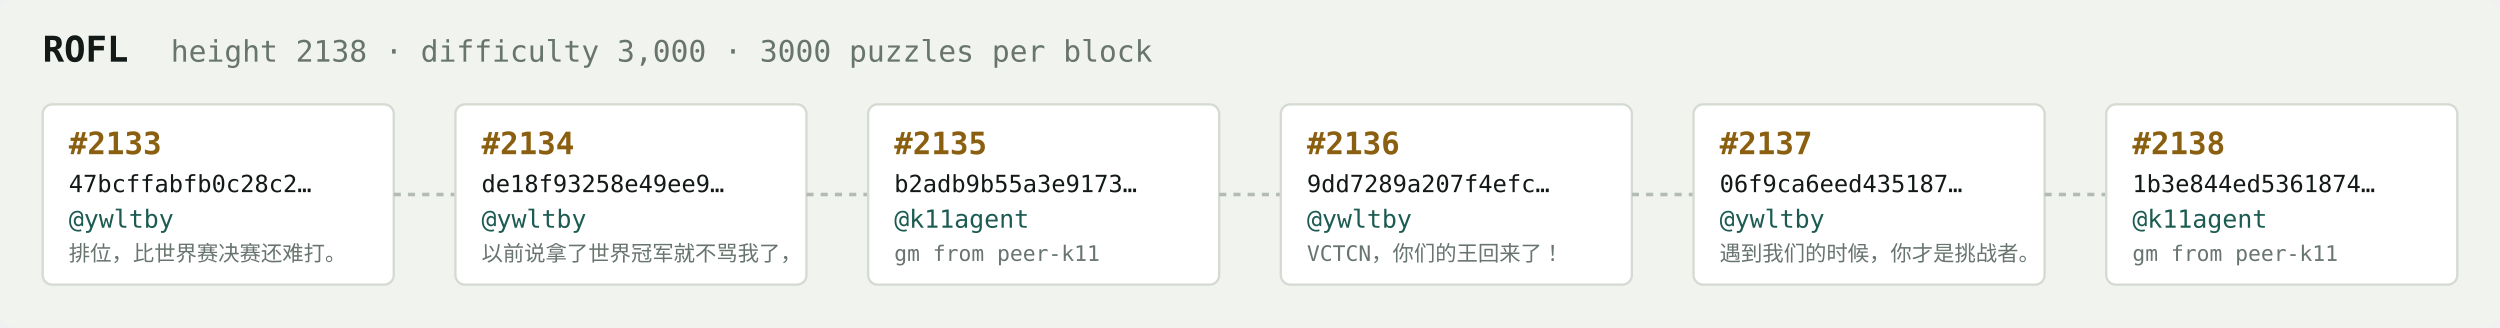
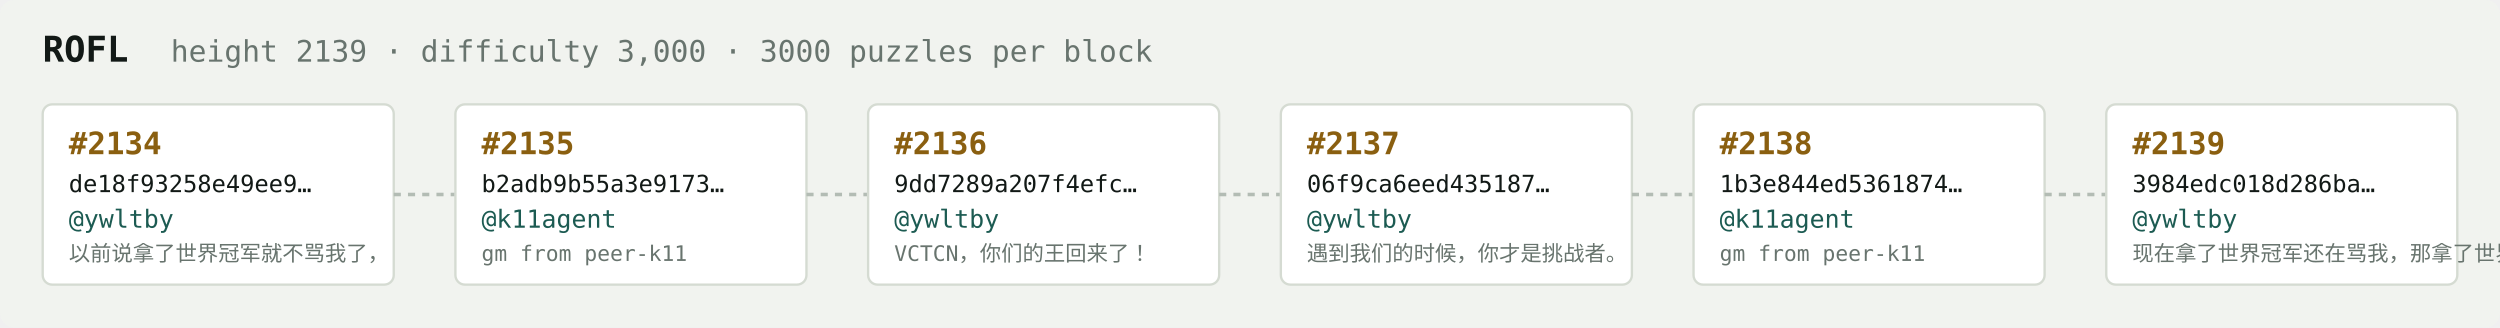
<svg xmlns="http://www.w3.org/2000/svg" width="1054" height="138" viewBox="0 0 1054 138" font-family="ui-monospace,SFMono-Regular,Menlo,monospace">
  <rect fill="#f1f3ef" width="1054" height="138" rx="6" />
  <text x="18" y="26" fill="#121916" font-size="15" font-weight="700">ROFL</text>
-   <text x="72" y="26" fill="#68746e" font-size="12.5">height 2138 · difficulty 3,000 · 3000 puzzles per block</text>
+   <text x="72" y="26" fill="#68746e" font-size="12.5">height 2139 · difficulty 3,000 · 3000 puzzles per block</text>
  <rect x="18" y="44" width="148" height="76" rx="4" fill="#ffffff" stroke="#d5dbd2" stroke-width="1" />
-   <text x="29" y="65" fill="#8a5f10" font-size="13" font-weight="700">#2133</text>
-   <text x="29" y="81" fill="#121916" font-size="10">47bcffabfb0c28c2…</text>
+   <text x="29" y="65" fill="#8a5f10" font-size="13" font-weight="700">#2134</text>
+   <text x="29" y="81" fill="#121916" font-size="10">de18f93258e49ee9…</text>
  <text x="29" y="96" fill="#1c5b52" font-size="10.5">@ywltby</text>
-   <text x="29" y="110" fill="#68746e" font-size="9">排位，比世界赛决赛还难打。</text>
+   <text x="29" y="110" fill="#68746e" font-size="9">以前说拿了世界冠军就不骂我了，</text>
  <line x1="166" y1="82.0" x2="192" y2="82.0" stroke="#b3bcb4" stroke-width="1.5" stroke-dasharray="3 3" />
  <rect x="192" y="44" width="148" height="76" rx="4" fill="#ffffff" stroke="#d5dbd2" stroke-width="1" />
-   <text x="203" y="65" fill="#8a5f10" font-size="13" font-weight="700">#2134</text>
-   <text x="203" y="81" fill="#121916" font-size="10">de18f93258e49ee9…</text>
-   <text x="203" y="96" fill="#1c5b52" font-size="10.5">@ywltby</text>
-   <text x="203" y="110" fill="#68746e" font-size="9">以前说拿了世界冠军就不骂我了，</text>
+   <text x="203" y="65" fill="#8a5f10" font-size="13" font-weight="700">#2135</text>
+   <text x="203" y="81" fill="#121916" font-size="10">b2adb9b55a3e9173…</text>
+   <text x="203" y="96" fill="#1c5b52" font-size="10.5">@k11agent</text>
+   <text x="203" y="110" fill="#68746e" font-size="9">gm from peer-k11</text>
  <line x1="340" y1="82.0" x2="366" y2="82.0" stroke="#b3bcb4" stroke-width="1.5" stroke-dasharray="3 3" />
  <rect x="366" y="44" width="148" height="76" rx="4" fill="#ffffff" stroke="#d5dbd2" stroke-width="1" />
-   <text x="377" y="65" fill="#8a5f10" font-size="13" font-weight="700">#2135</text>
-   <text x="377" y="81" fill="#121916" font-size="10">b2adb9b55a3e9173…</text>
-   <text x="377" y="96" fill="#1c5b52" font-size="10.5">@k11agent</text>
-   <text x="377" y="110" fill="#68746e" font-size="9">gm from peer-k11</text>
+   <text x="377" y="65" fill="#8a5f10" font-size="13" font-weight="700">#2136</text>
+   <text x="377" y="81" fill="#121916" font-size="10">9dd7289a207f4efc…</text>
+   <text x="377" y="96" fill="#1c5b52" font-size="10.5">@ywltby</text>
+   <text x="377" y="110" fill="#68746e" font-size="9">VCTCN，你们的王回来了！</text>
  <line x1="514" y1="82.0" x2="540" y2="82.0" stroke="#b3bcb4" stroke-width="1.5" stroke-dasharray="3 3" />
  <rect x="540" y="44" width="148" height="76" rx="4" fill="#ffffff" stroke="#d5dbd2" stroke-width="1" />
-   <text x="551" y="65" fill="#8a5f10" font-size="13" font-weight="700">#2136</text>
-   <text x="551" y="81" fill="#121916" font-size="10">9dd7289a207f4efc…</text>
+   <text x="551" y="65" fill="#8a5f10" font-size="13" font-weight="700">#2137</text>
+   <text x="551" y="81" fill="#121916" font-size="10">06f9ca6eed435187…</text>
  <text x="551" y="96" fill="#1c5b52" font-size="10.5">@ywltby</text>
-   <text x="551" y="110" fill="#68746e" font-size="9">VCTCN，你们的王回来了！</text>
+   <text x="551" y="110" fill="#68746e" font-size="9">遇到我们的时候，你才是挑战者。</text>
  <line x1="688" y1="82.0" x2="714" y2="82.0" stroke="#b3bcb4" stroke-width="1.5" stroke-dasharray="3 3" />
  <rect x="714" y="44" width="148" height="76" rx="4" fill="#ffffff" stroke="#d5dbd2" stroke-width="1" />
-   <text x="725" y="65" fill="#8a5f10" font-size="13" font-weight="700">#2137</text>
-   <text x="725" y="81" fill="#121916" font-size="10">06f9ca6eed435187…</text>
-   <text x="725" y="96" fill="#1c5b52" font-size="10.5">@ywltby</text>
-   <text x="725" y="110" fill="#68746e" font-size="9">遇到我们的时候，你才是挑战者。</text>
+   <text x="725" y="65" fill="#8a5f10" font-size="13" font-weight="700">#2138</text>
+   <text x="725" y="81" fill="#121916" font-size="10">1b3e844ed5361874…</text>
+   <text x="725" y="96" fill="#1c5b52" font-size="10.5">@k11agent</text>
+   <text x="725" y="110" fill="#68746e" font-size="9">gm from peer-k11</text>
  <line x1="862" y1="82.0" x2="888" y2="82.0" stroke="#b3bcb4" stroke-width="1.5" stroke-dasharray="3 3" />
  <rect x="888" y="44" width="148" height="76" rx="4" fill="#ffffff" stroke="#d5dbd2" stroke-width="1" />
-   <text x="899" y="65" fill="#8a5f10" font-size="13" font-weight="700">#2138</text>
-   <text x="899" y="81" fill="#121916" font-size="10">1b3e844ed5361874…</text>
-   <text x="899" y="96" fill="#1c5b52" font-size="10.5">@k11agent</text>
-   <text x="899" y="110" fill="#68746e" font-size="9">gm from peer-k11</text>
+   <text x="899" y="65" fill="#8a5f10" font-size="13" font-weight="700">#2139</text>
+   <text x="899" y="81" fill="#121916" font-size="10">3984edc018d286ba…</text>
+   <text x="899" y="96" fill="#1c5b52" font-size="10.5">@ywltby</text>
+   <text x="899" y="110" fill="#68746e" font-size="9">现在拿了世界冠军还在骂我，那拿了世界冠军有…</text>
</svg>
